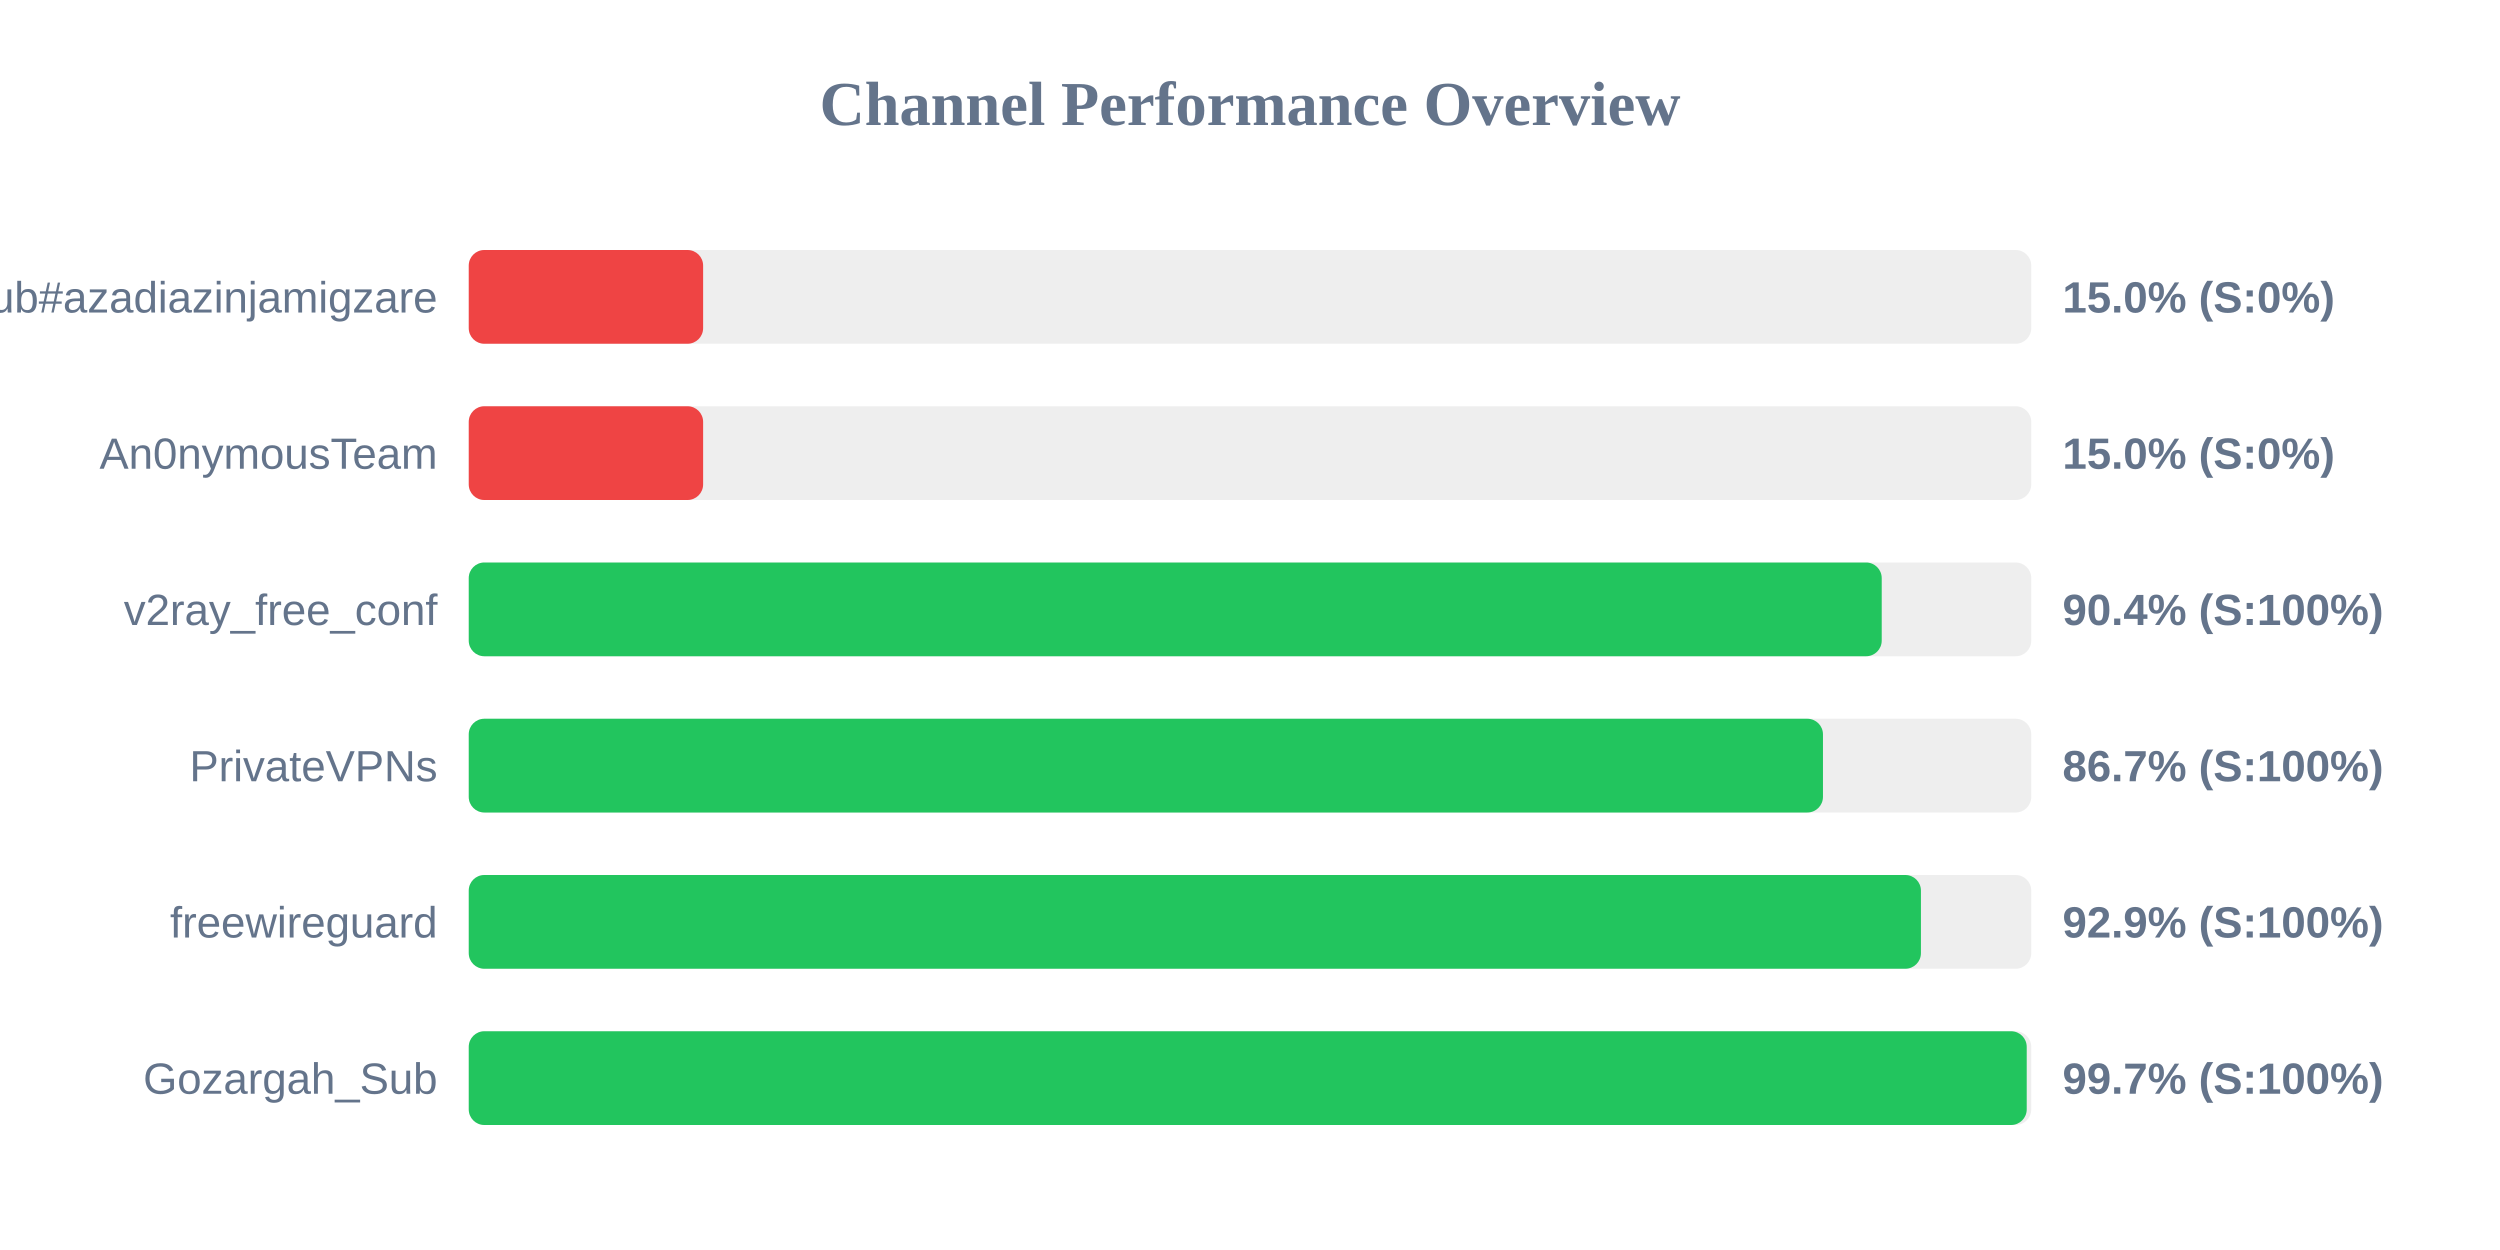
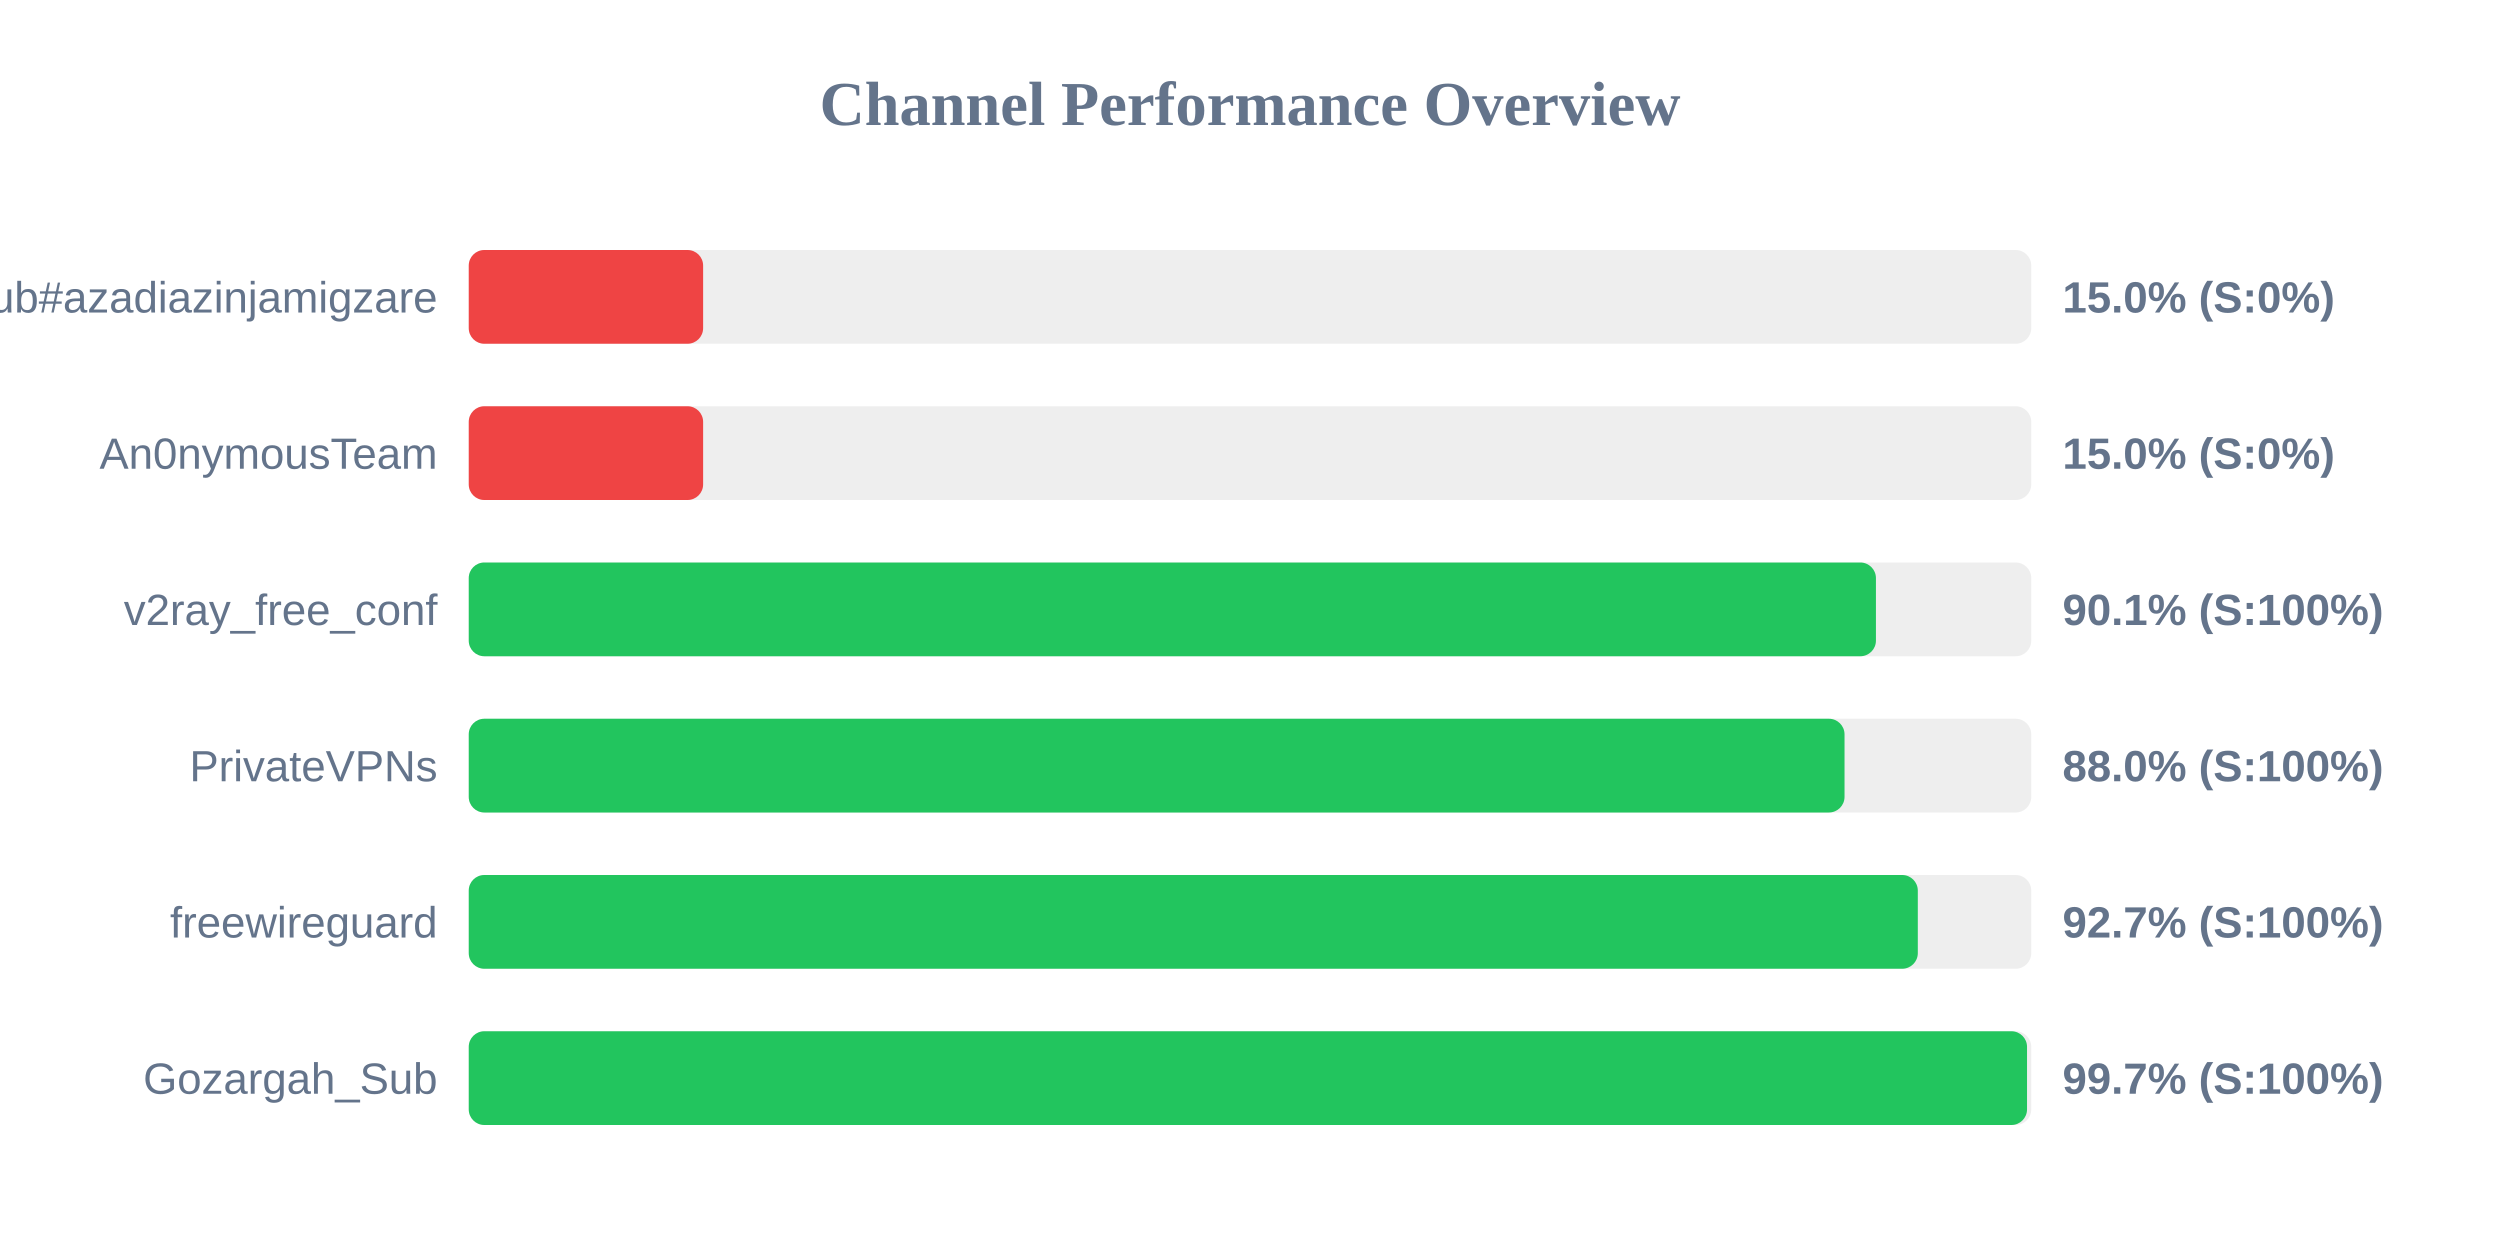
<svg xmlns="http://www.w3.org/2000/svg" width="800" height="400" version="1.1">
  <style>
        .row { font: 14px Arial; fill: #64748b; }
        .score { font: bold 14px Arial; fill: #64748b; }
    </style>
  <text x="400" y="40" text-anchor="middle" font-size="20px" font-weight="bold" fill="#64748b">Channel Performance Overview</text>
  <rect x="150" y="80" width="500" height="30" fill="#eee" rx="5" />
  <rect x="150" y="80" width="75.0" height="30" fill="#ef4444" rx="5" />
  <text x="140" y="100" text-anchor="end" class="row">Sub#azadiazinjamigzare</text>
  <text x="660" y="100" text-anchor="start" class="score">15.0% (S:0%)</text>
  <rect x="150" y="130" width="500" height="30" fill="#eee" rx="5" />
  <rect x="150" y="130" width="75.0" height="30" fill="#ef4444" rx="5" />
  <text x="140" y="150" text-anchor="end" class="row">An0nymousTeam</text>
  <text x="660" y="150" text-anchor="start" class="score">15.0% (S:0%)</text>
  <rect x="150" y="180" width="500" height="30" fill="#eee" rx="5" />
-   <rect x="150" y="180" width="452.15" height="30" fill="#22c55e" rx="5" />
+   <rect x="150" y="180" width="450.3" height="30" fill="#22c55e" rx="5" />
  <text x="140" y="200" text-anchor="end" class="row">v2ray_free_conf</text>
-   <text x="660" y="200" text-anchor="start" class="score">90.4% (S:100%)</text>
+   <text x="660" y="200" text-anchor="start" class="score">90.1% (S:100%)</text>
  <rect x="150" y="230" width="500" height="30" fill="#eee" rx="5" />
-   <rect x="150" y="230" width="433.35" height="30" fill="#22c55e" rx="5" />
+   <rect x="150" y="230" width="440.25" height="30" fill="#22c55e" rx="5" />
  <text x="140" y="250" text-anchor="end" class="row">PrivateVPNs</text>
-   <text x="660" y="250" text-anchor="start" class="score">86.7% (S:100%)</text>
+   <text x="660" y="250" text-anchor="start" class="score">88.0% (S:100%)</text>
  <rect x="150" y="280" width="500" height="30" fill="#eee" rx="5" />
-   <rect x="150" y="280" width="464.7" height="30" fill="#22c55e" rx="5" />
+   <rect x="150" y="280" width="463.7" height="30" fill="#22c55e" rx="5" />
  <text x="140" y="300" text-anchor="end" class="row">freewireguard</text>
-   <text x="660" y="300" text-anchor="start" class="score">92.9% (S:100%)</text>
+   <text x="660" y="300" text-anchor="start" class="score">92.7% (S:100%)</text>
  <rect x="150" y="330" width="500" height="30" fill="#eee" rx="5" />
-   <rect x="150" y="330" width="498.55" height="30" fill="#22c55e" rx="5" />
+   <rect x="150" y="330" width="498.65" height="30" fill="#22c55e" rx="5" />
  <text x="140" y="350" text-anchor="end" class="row">Gozargah_Sub</text>
  <text x="660" y="350" text-anchor="start" class="score">99.7% (S:100%)</text>
</svg>
